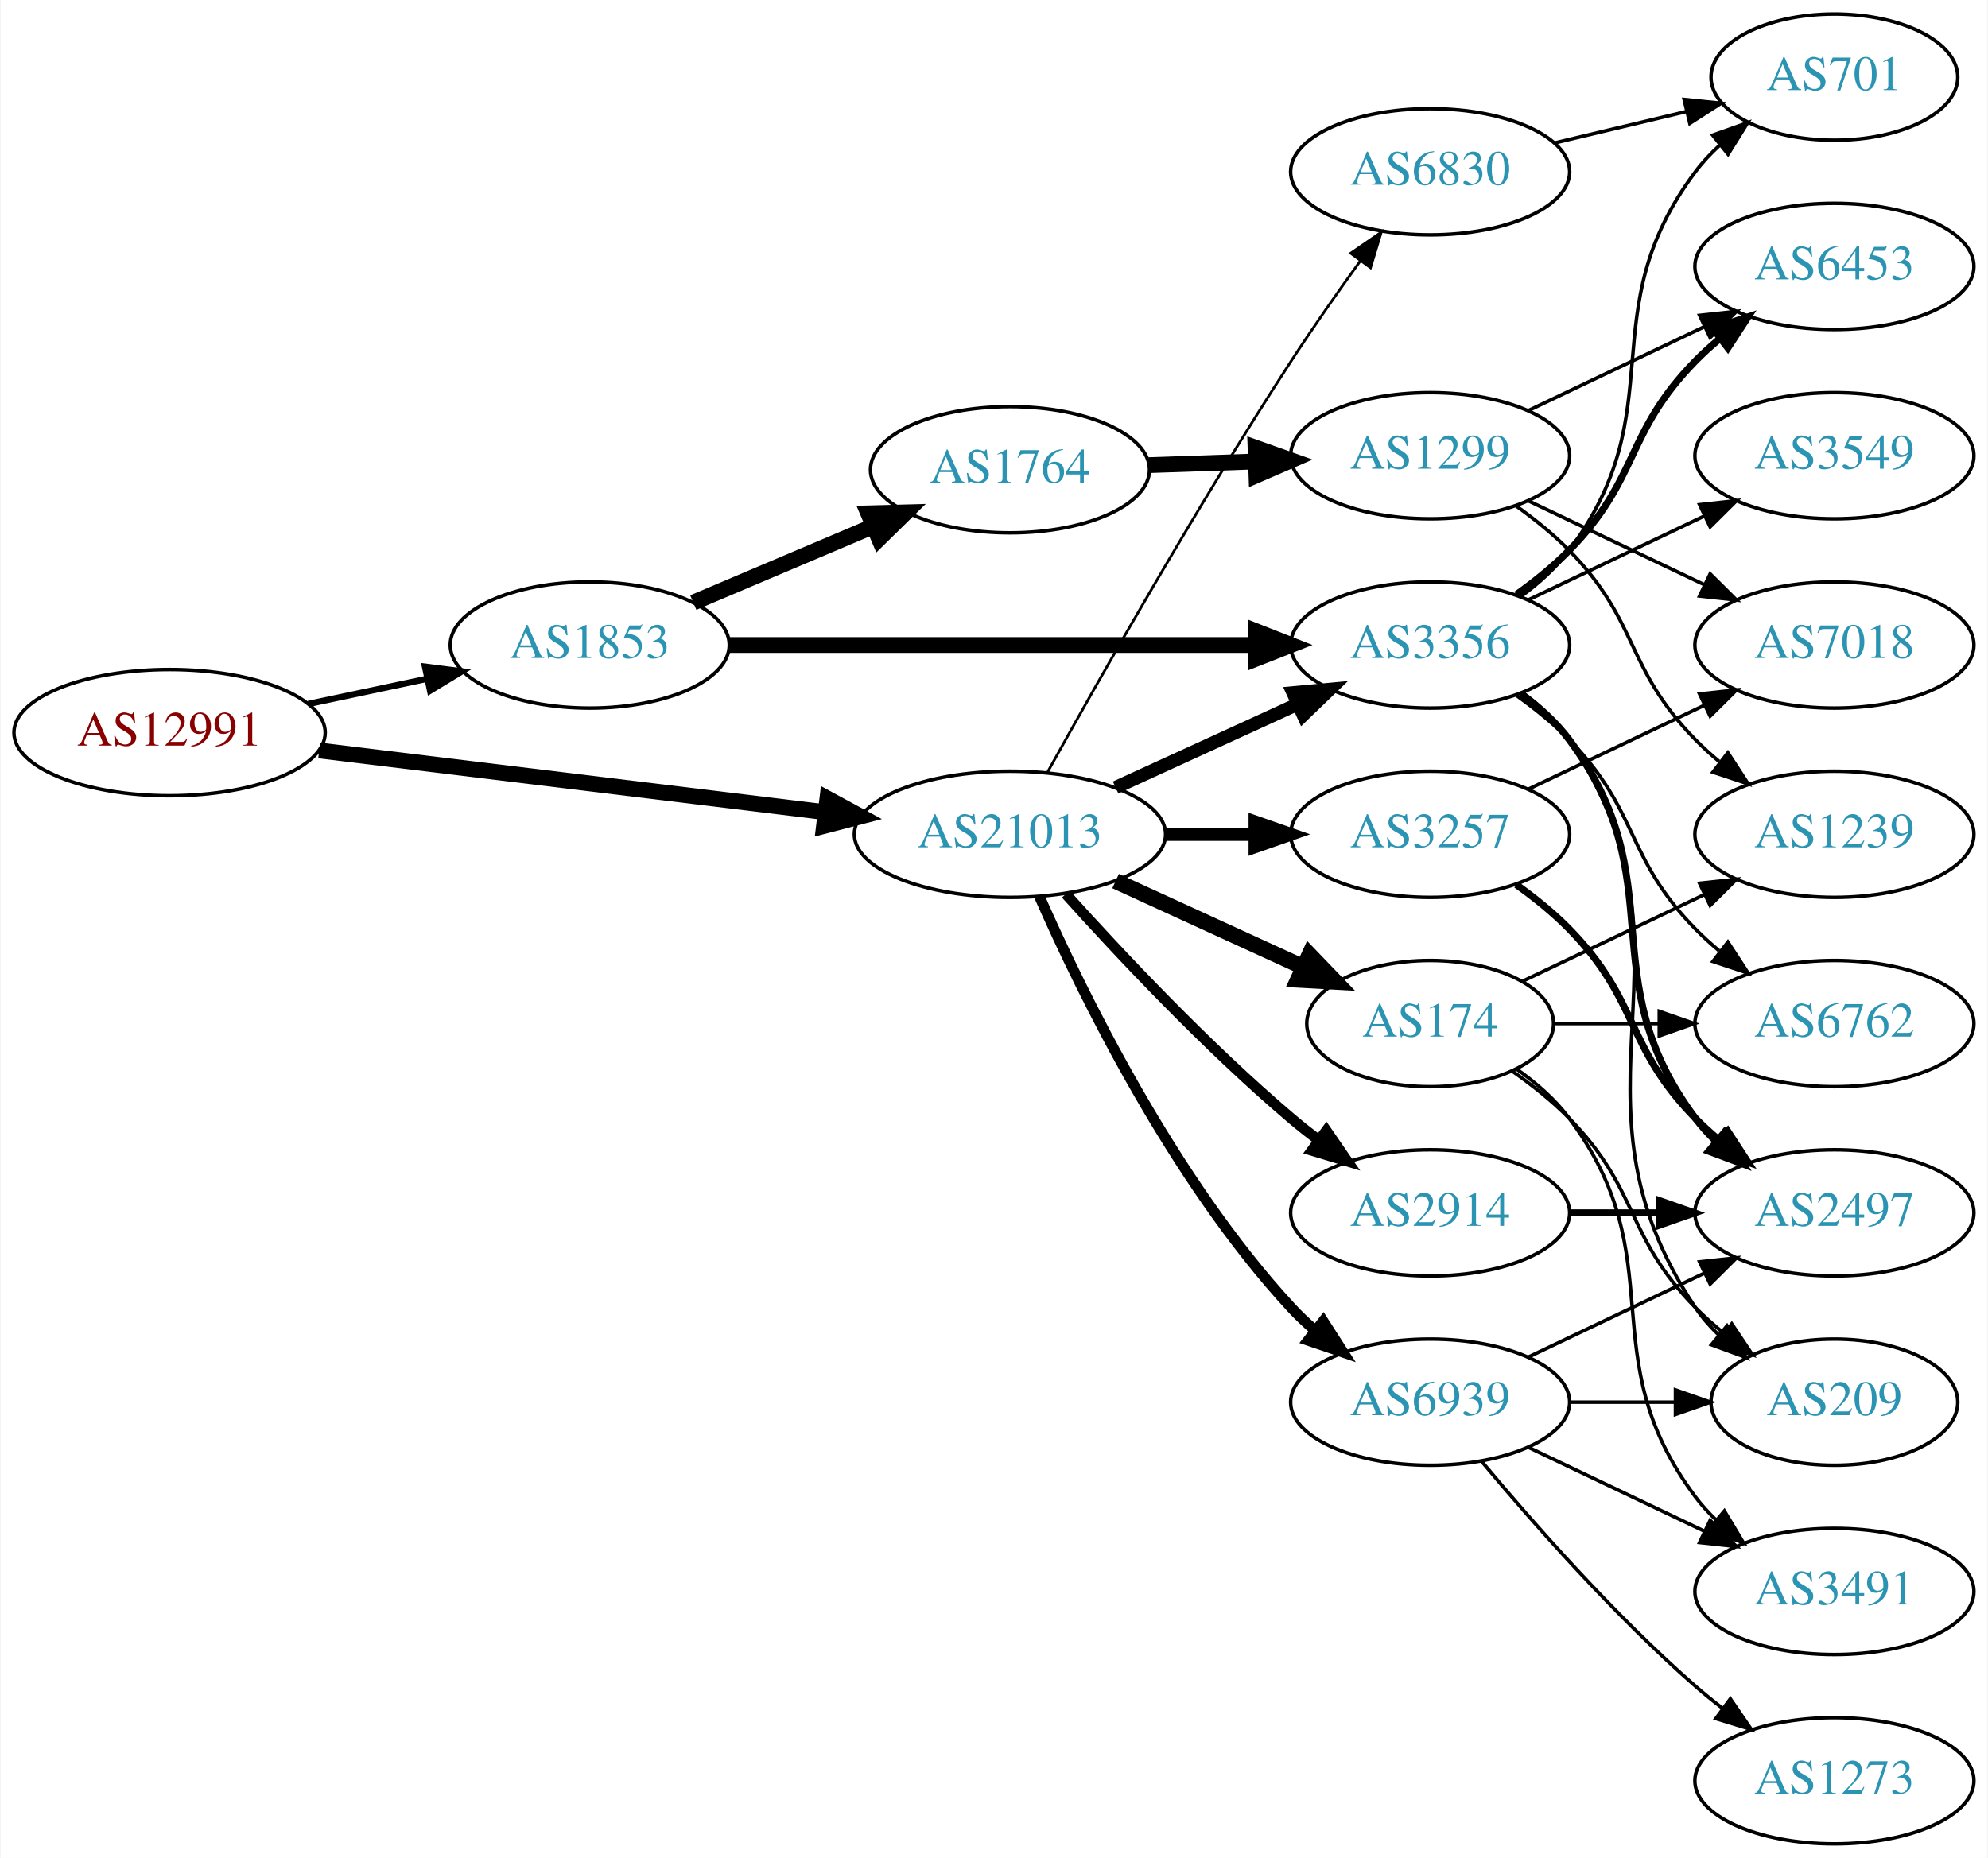
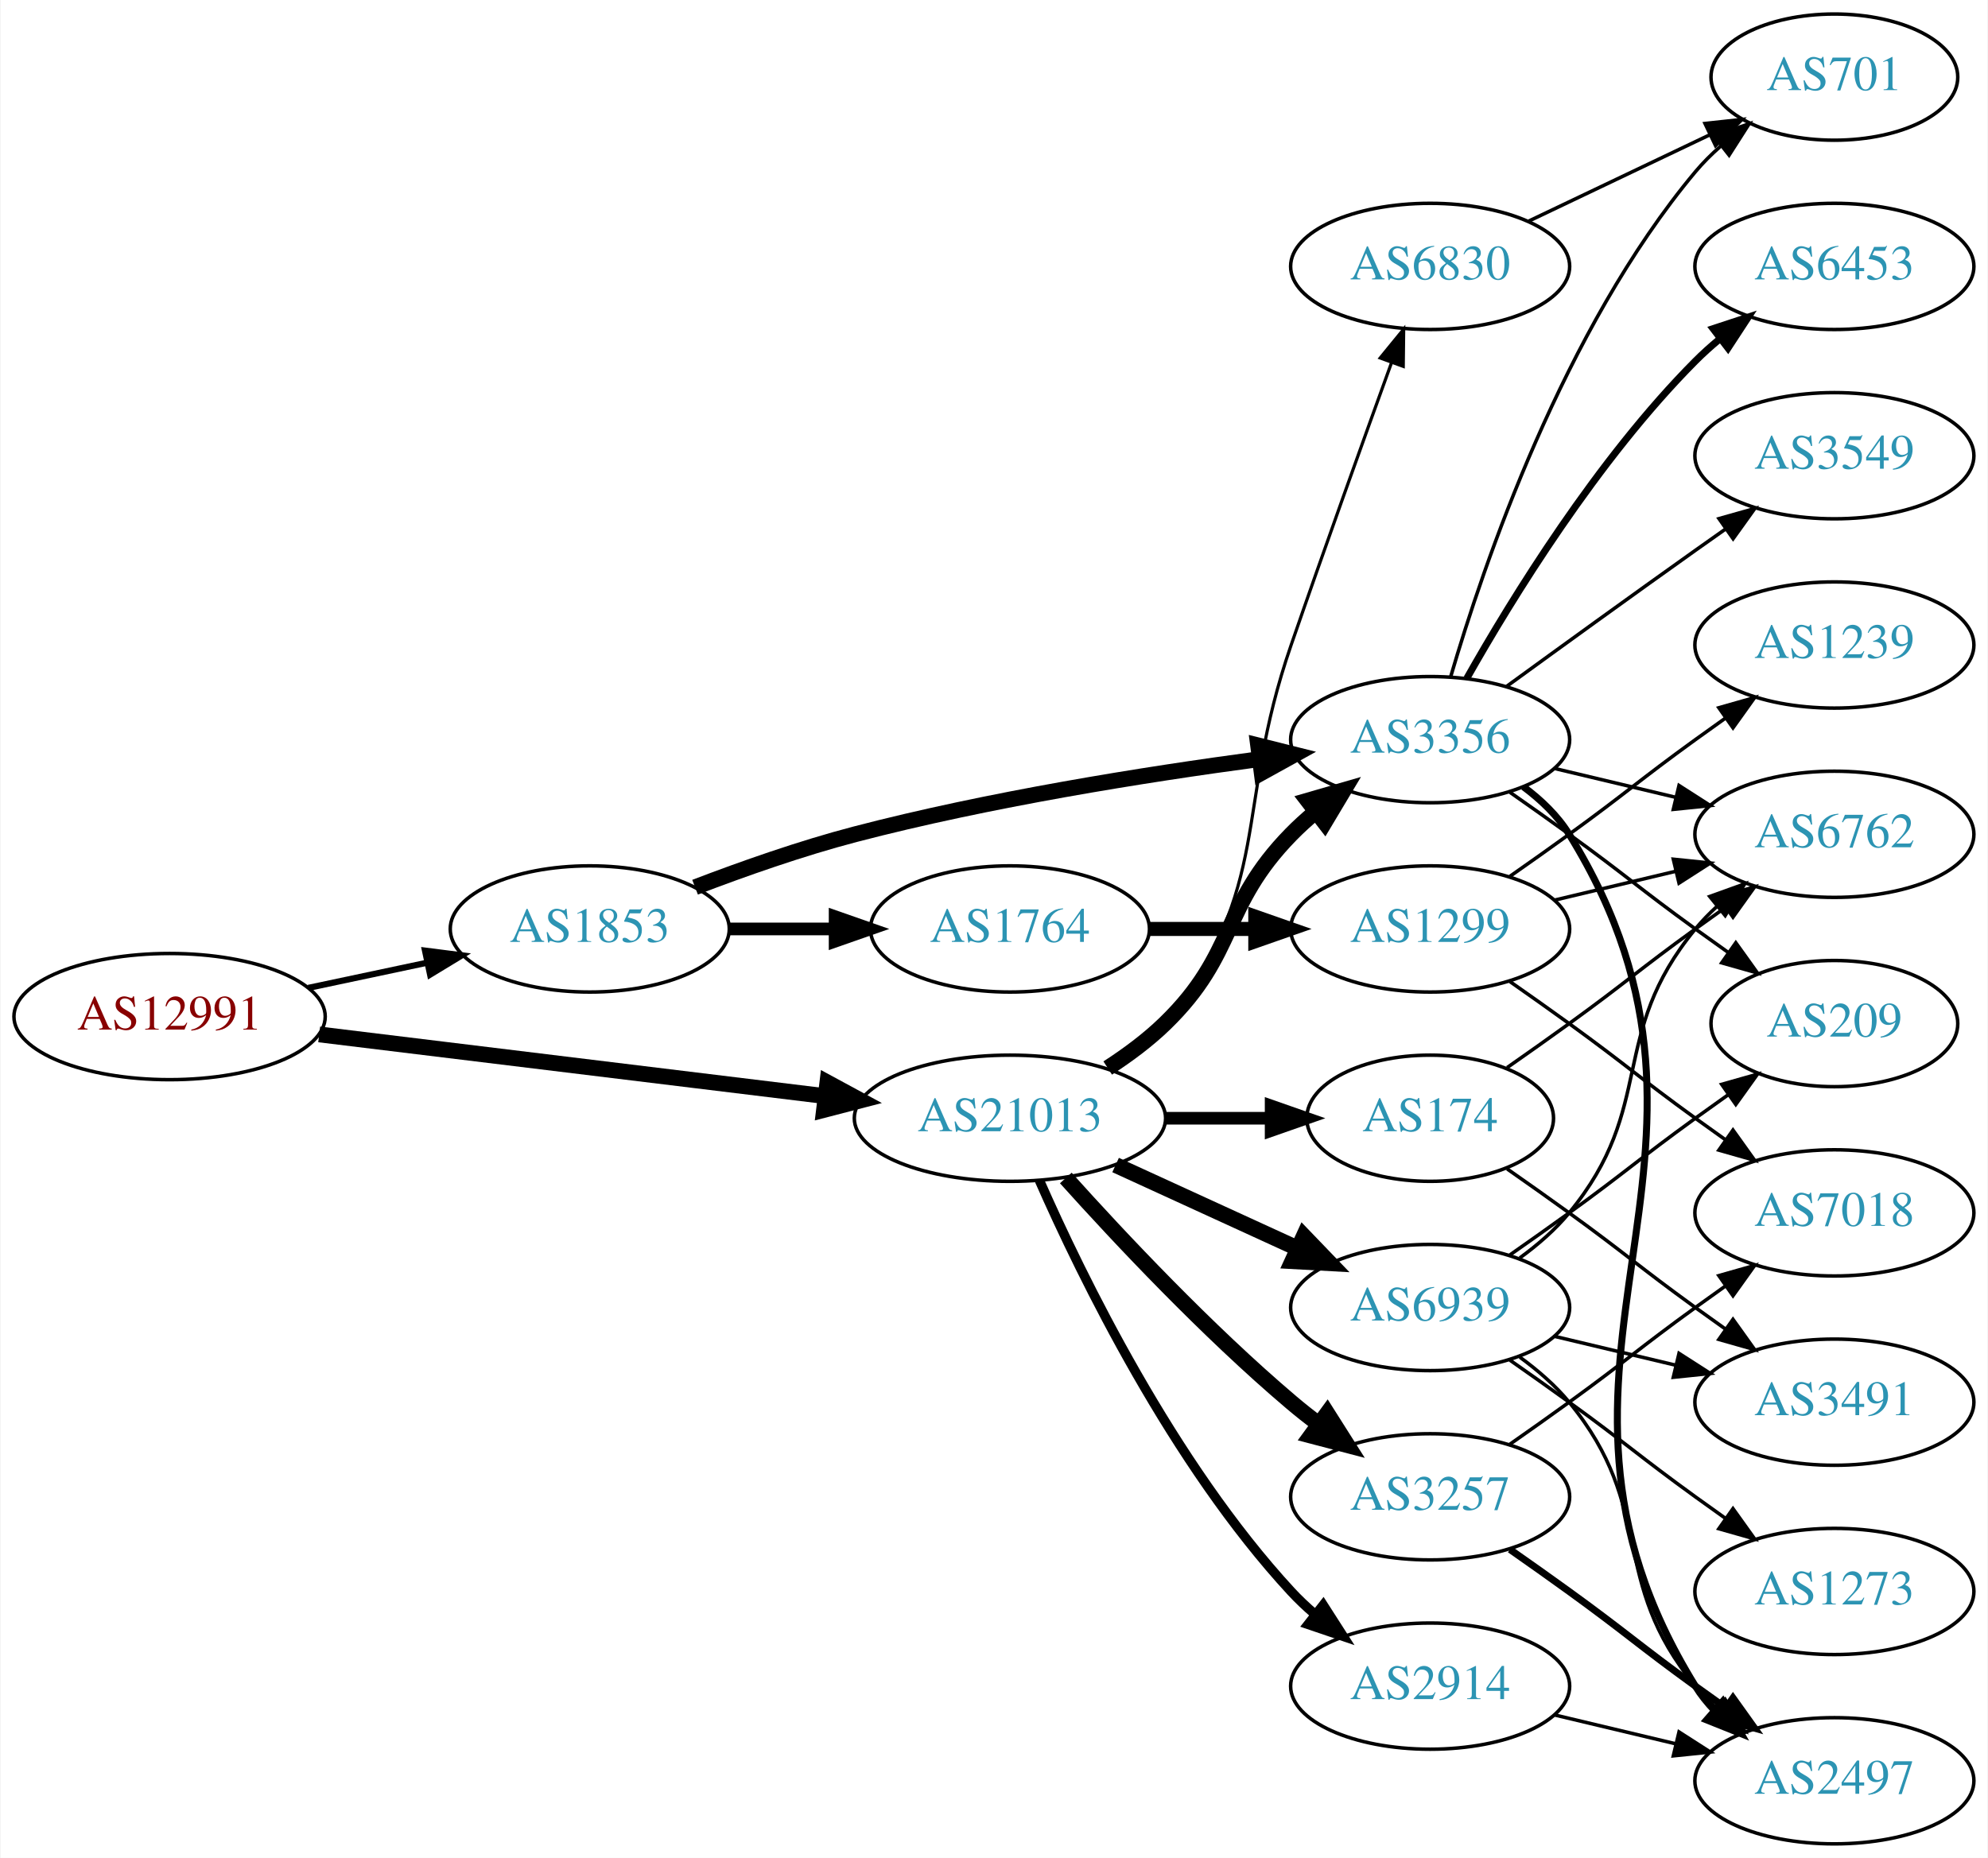
<svg xmlns="http://www.w3.org/2000/svg" xmlns:xlink="http://www.w3.org/1999/xlink" width="567pt" height="530pt" viewBox="0.00 0.00 566.66 530.00">
  <g id="graph0" class="graph" transform="scale(1 1) rotate(0) translate(4 526)">
    <polygon fill="white" stroke="none" points="-4,4 -4,-526 562.663,-526 562.663,4 -4,4" />
    <g id="node1" class="node">
      <g id="a_node1">
        <a xlink:href="/asn/12991" xlink:title="AS12991 ~ Rechenzentrum [AT]">
-           <ellipse fill="#ffffff" stroke="black" cx="44.196" cy="-317" rx="44.393" ry="18" />
-           <text text-anchor="middle" x="44.196" y="-313.3" font-family="Times,serif" font-size="14.00" fill="#880000">AS12991</text>
+           <ellipse fill="#ffffff" stroke="black" cx="44.196" cy="-236" rx="44.393" ry="18" />
+           <text text-anchor="middle" x="44.196" y="-232.3" font-family="Times,serif" font-size="14.00" fill="#880000">AS12991</text>
        </a>
      </g>
    </g>
    <g id="node2" class="node">
      <g id="a_node2">
        <a xlink:href="/asn/1853" xlink:title="AS1853 ~ ACOnet Backbone [AT]">
-           <ellipse fill="#ffffff" stroke="black" cx="164.039" cy="-342" rx="39.794" ry="18" />
-           <text text-anchor="middle" x="164.039" y="-338.3" font-family="Times,serif" font-size="14.00" fill="#2c94b3">AS1853</text>
+           <ellipse fill="#ffffff" stroke="black" cx="164.039" cy="-261" rx="39.794" ry="18" />
+           <text text-anchor="middle" x="164.039" y="-257.3" font-family="Times,serif" font-size="14.00" fill="#2c94b3">AS1853</text>
        </a>
      </g>
    </g>
    <g id="edge1" class="edge">
-       <path fill="none" stroke="black" stroke-width="1.8" d="M83.782,-325.186C94.575,-327.476 106.404,-329.985 117.556,-332.351" />
-       <polygon fill="black" stroke="black" stroke-width="1.8" points="117.048,-335.821 127.557,-334.473 118.501,-328.974 117.048,-335.821" />
+       <path fill="none" stroke="black" stroke-width="1.761" d="M83.782,-244.186C94.575,-246.476 106.404,-248.985 117.556,-251.351" />
+       <polygon fill="black" stroke="black" stroke-width="1.761" points="117.048,-254.821 127.557,-253.473 118.501,-247.974 117.048,-254.821" />
    </g>
    <g id="node3" class="node">
      <g id="a_node3">
        <a xlink:href="/asn/21013" xlink:title="AS21013 ~ Wels, AT [AT]">
-           <ellipse fill="#ffffff" stroke="black" cx="283.881" cy="-288" rx="44.393" ry="18" />
-           <text text-anchor="middle" x="283.881" y="-284.3" font-family="Times,serif" font-size="14.00" fill="#2c94b3">AS21013</text>
+           <ellipse fill="#ffffff" stroke="black" cx="283.881" cy="-207" rx="44.393" ry="18" />
+           <text text-anchor="middle" x="283.881" y="-203.3" font-family="Times,serif" font-size="14.00" fill="#2c94b3">AS21013</text>
        </a>
      </g>
    </g>
    <g id="edge2" class="edge">
-       <path fill="none" stroke="black" stroke-width="4.5" d="M86.87,-311.915C127.052,-307.013 187.969,-299.58 231.215,-294.304" />
-       <polygon fill="black" stroke="black" stroke-width="4.5" points="231.806,-298.198 241.255,-293.079 230.852,-290.381 231.806,-298.198" />
+       <path fill="none" stroke="black" stroke-width="4.5" d="M86.87,-230.915C127.052,-226.013 187.969,-218.58 231.215,-213.304" />
+       <polygon fill="black" stroke="black" stroke-width="4.5" points="231.806,-217.198 241.255,-212.079 230.852,-209.381 231.806,-217.198" />
    </g>
    <g id="node4" class="node">
      <g id="a_node4">
        <a xlink:href="/asn/3356" xlink:title="AS3356 ~ Level 3 Parent, LLC [US]">
-           <ellipse fill="#ffffff" stroke="black" cx="403.724" cy="-342" rx="39.794" ry="18" />
-           <text text-anchor="middle" x="403.724" y="-338.3" font-family="Times,serif" font-size="14.00" fill="#2c94b3">AS3356</text>
+           <ellipse fill="#ffffff" stroke="black" cx="403.724" cy="-315" rx="39.794" ry="18" />
+           <text text-anchor="middle" x="403.724" y="-311.3" font-family="Times,serif" font-size="14.00" fill="#2c94b3">AS3356</text>
        </a>
      </g>
    </g>
    <g id="edge3" class="edge">
-       <path fill="none" stroke="black" stroke-width="4.5" d="M203.756,-342C244.674,-342 309.314,-342 353.749,-342" />
-       <polygon fill="black" stroke="black" stroke-width="4.5" points="354.023,-345.938 364.023,-342 354.023,-338.063 354.023,-345.938" />
+       <path fill="none" stroke="black" stroke-width="4.5" d="M194.074,-272.903C207.731,-278.138 224.352,-283.993 239.685,-288 277.883,-297.981 322.124,-305.033 354.875,-309.421" />
+       <polygon fill="black" stroke="black" stroke-width="4.5" points="354.657,-313.364 365.082,-310.753 355.675,-305.555 354.657,-313.364" />
    </g>
    <g id="node5" class="node">
      <g id="a_node5">
        <a xlink:href="/asn/1764" xlink:title="AS1764 ~ NEXTLAYER-AS [AT]">
-           <ellipse fill="#ffffff" stroke="black" cx="283.881" cy="-392" rx="39.794" ry="18" />
-           <text text-anchor="middle" x="283.881" y="-388.3" font-family="Times,serif" font-size="14.00" fill="#2c94b3">AS1764</text>
+           <ellipse fill="#ffffff" stroke="black" cx="283.881" cy="-261" rx="39.794" ry="18" />
+           <text text-anchor="middle" x="283.881" y="-257.3" font-family="Times,serif" font-size="14.00" fill="#2c94b3">AS1764</text>
        </a>
      </g>
    </g>
    <g id="edge4" class="edge">
-       <path fill="none" stroke="black" stroke-width="4.5" d="M193.565,-354.104C208.939,-360.627 228.115,-368.763 244.754,-375.823" />
-       <polygon fill="black" stroke="black" stroke-width="4.5" points="243.465,-379.553 254.209,-379.835 246.541,-372.304 243.465,-379.553" />
-     </g>
-     <g id="edge20" class="edge">
-       <path fill="none" stroke="black" stroke-width="3.75" d="M314.011,-301.348C329.622,-308.502 349.02,-317.391 365.692,-325.03" />
-       <polygon fill="black" stroke="black" stroke-width="3.75" points="364.595,-328.378 375.144,-329.362 367.511,-322.014 364.595,-328.378" />
+       <path fill="none" stroke="black" stroke-width="3.6" d="M203.951,-261C213.505,-261 223.854,-261 233.817,-261" />
+       <polygon fill="black" stroke="black" stroke-width="3.6" points="234.009,-264.5 244.009,-261 234.009,-257.5 234.009,-264.5" />
+     </g>
+     <g id="edge19" class="edge">
+       <path fill="none" stroke="black" stroke-width="4.5" d="M311.765,-221.329C317.489,-225.036 323.255,-229.318 328.077,-234 348.771,-254.094 343.905,-267.383 364.077,-288 366.17,-290.139 368.453,-292.218 370.83,-294.21" />
+       <polygon fill="black" stroke="black" stroke-width="4.5" points="368.806,-297.621 379.13,-300.611 373.616,-291.386 368.806,-297.621" />
    </g>
    <g id="node15" class="node">
      <g id="a_node15">
        <a xlink:href="/asn/3257" xlink:title="AS3257 ~ GTT [DE]">
-           <ellipse fill="#ffffff" stroke="black" cx="403.724" cy="-288" rx="39.794" ry="18" />
-           <text text-anchor="middle" x="403.724" y="-284.3" font-family="Times,serif" font-size="14.00" fill="#2c94b3">AS3257</text>
+           <ellipse fill="#ffffff" stroke="black" cx="403.724" cy="-99" rx="39.794" ry="18" />
+           <text text-anchor="middle" x="403.724" y="-95.3" font-family="Times,serif" font-size="14.00" fill="#2c94b3">AS3257</text>
        </a>
      </g>
    </g>
    <g id="edge15" class="edge">
-       <path fill="none" stroke="black" stroke-width="3.75" d="M328.092,-288C336.405,-288 345.168,-288 353.65,-288" />
-       <polygon fill="black" stroke="black" stroke-width="3.75" points="353.809,-291.5 363.809,-288 353.809,-284.5 353.809,-291.5" />
+       <path fill="none" stroke="black" stroke-width="4.5" d="M299.814,-189.956C315.14,-172.903 340.075,-146.35 364.077,-126 366.574,-123.883 369.235,-121.768 371.946,-119.707" />
+       <polygon fill="black" stroke="black" stroke-width="4.5" points="374.37,-122.812 380.123,-113.734 369.725,-116.453 374.37,-122.812" />
    </g>
    <g id="node16" class="node">
      <g id="a_node16">
        <a xlink:href="/asn/174" xlink:title="AS174 ~ Cogent Communications [US]">
-           <ellipse fill="#ffffff" stroke="black" cx="403.724" cy="-234" rx="35.194" ry="18" />
-           <text text-anchor="middle" x="403.724" y="-230.3" font-family="Times,serif" font-size="14.00" fill="#2c94b3">AS174</text>
+           <ellipse fill="#ffffff" stroke="black" cx="403.724" cy="-207" rx="35.194" ry="18" />
+           <text text-anchor="middle" x="403.724" y="-203.3" font-family="Times,serif" font-size="14.00" fill="#2c94b3">AS174</text>
        </a>
      </g>
    </g>
    <g id="edge16" class="edge">
-       <path fill="none" stroke="black" stroke-width="4.5" d="M314.011,-274.652C330.228,-267.22 350.531,-257.917 367.62,-250.086" />
-       <polygon fill="black" stroke="black" stroke-width="4.5" points="369.287,-253.653 376.737,-245.908 366.006,-246.494 369.287,-253.653" />
+       <path fill="none" stroke="black" stroke-width="3.6" d="M328.092,-207C337.94,-207 348.42,-207 358.317,-207" />
+       <polygon fill="black" stroke="black" stroke-width="3.6" points="358.369,-210.5 368.369,-207 358.369,-203.5 358.369,-210.5" />
    </g>
    <g id="node17" class="node">
      <g id="a_node17">
        <a xlink:href="/asn/2914" xlink:title="AS2914 ~ NTT America, Inc. [US]">
-           <ellipse fill="#ffffff" stroke="black" cx="403.724" cy="-180" rx="39.794" ry="18" />
-           <text text-anchor="middle" x="403.724" y="-176.3" font-family="Times,serif" font-size="14.00" fill="#2c94b3">AS2914</text>
+           <ellipse fill="#ffffff" stroke="black" cx="403.724" cy="-45" rx="39.794" ry="18" />
+           <text text-anchor="middle" x="403.724" y="-41.3" font-family="Times,serif" font-size="14.00" fill="#2c94b3">AS2914</text>
        </a>
      </g>
    </g>
    <g id="edge17" class="edge">
-       <path fill="none" stroke="black" stroke-width="3" d="M299.814,-270.956C315.14,-253.903 340.075,-227.35 364.077,-207 366.574,-204.883 369.235,-202.768 371.946,-200.707" />
-       <polygon fill="black" stroke="black" stroke-width="3" points="374.112,-203.459 380.123,-194.734 369.983,-197.806 374.112,-203.459" />
+       <path fill="none" stroke="black" stroke-width="2.7" d="M292.297,-189.239C304.365,-161.817 330.337,-108.527 364.077,-72 366.108,-69.802 368.347,-67.681 370.693,-65.66" />
+       <polygon fill="black" stroke="black" stroke-width="2.7" points="373.22,-68.126 378.937,-59.206 368.905,-62.614 373.22,-68.126" />
    </g>
    <g id="node18" class="node">
      <g id="a_node18">
        <a xlink:href="/asn/6830" xlink:title="AS6830 ~ LGI-UPC [AT]">
-           <ellipse fill="#ffffff" stroke="black" cx="403.724" cy="-477" rx="39.794" ry="18" />
-           <text text-anchor="middle" x="403.724" y="-473.3" font-family="Times,serif" font-size="14.00" fill="#2c94b3">AS6830</text>
+           <ellipse fill="#ffffff" stroke="black" cx="403.724" cy="-450" rx="39.794" ry="18" />
+           <text text-anchor="middle" x="403.724" y="-446.3" font-family="Times,serif" font-size="14.00" fill="#2c94b3">AS6830</text>
        </a>
      </g>
    </g>
    <g id="edge18" class="edge">
-       <path fill="none" stroke="black" stroke-width="0.75" d="M294.634,-305.783C309.11,-331.901 337.443,-381.977 364.077,-423 370.262,-432.526 377.41,-442.717 383.864,-451.651" />
-       <polygon fill="black" stroke="black" stroke-width="0.75" points="381.064,-453.751 389.785,-459.768 386.719,-449.626 381.064,-453.751" />
+       <path fill="none" stroke="black" stroke-width="0.9" d="M313.197,-220.739C318.712,-224.433 324.029,-228.858 328.077,-234 359.376,-273.754 347.553,-294.178 364.077,-342 373.566,-369.461 384.791,-400.699 392.692,-422.49" />
+       <polygon fill="black" stroke="black" stroke-width="0.9" points="389.472,-423.875 396.176,-432.079 396.051,-421.485 389.472,-423.875" />
    </g>
    <g id="node19" class="node">
      <g id="a_node19">
        <a xlink:href="/asn/6939" xlink:title="AS6939 ~ Hurricane Electric LLC [US]">
-           <ellipse fill="#ffffff" stroke="black" cx="403.724" cy="-126" rx="39.794" ry="18" />
-           <text text-anchor="middle" x="403.724" y="-122.3" font-family="Times,serif" font-size="14.00" fill="#2c94b3">AS6939</text>
-         </a>
-       </g>
-     </g>
-     <g id="edge19" class="edge">
-       <path fill="none" stroke="black" stroke-width="3" d="M292.297,-270.239C304.365,-242.817 330.337,-189.527 364.077,-153 366.108,-150.802 368.347,-148.681 370.693,-146.66" />
-       <polygon fill="black" stroke="black" stroke-width="3" points="373.22,-149.126 378.937,-140.206 368.905,-143.614 373.22,-149.126" />
+           <ellipse fill="#ffffff" stroke="black" cx="403.724" cy="-153" rx="39.794" ry="18" />
+           <text text-anchor="middle" x="403.724" y="-149.3" font-family="Times,serif" font-size="14.00" fill="#2c94b3">AS6939</text>
+         </a>
+       </g>
+     </g>
+     <g id="edge20" class="edge">
+       <path fill="none" stroke="black" stroke-width="4.5" d="M314.011,-193.652C329.622,-186.498 349.02,-177.609 365.692,-169.97" />
+       <polygon fill="black" stroke="black" stroke-width="4.5" points="367.693,-173.384 375.144,-165.638 364.412,-166.225 367.693,-173.384" />
    </g>
    <g id="node6" class="node">
      <g id="a_node6">
        <a xlink:href="/asn/6762" xlink:title="AS6762 ~ TELECOM ITALIA SPARKLE S.p.A. [IT]">
-           <ellipse fill="#ffffff" stroke="black" cx="519.017" cy="-234" rx="39.794" ry="18" />
-           <text text-anchor="middle" x="519.017" y="-230.3" font-family="Times,serif" font-size="14.00" fill="#2c94b3">AS6762</text>
+           <ellipse fill="#ffffff" stroke="black" cx="519.017" cy="-288" rx="39.794" ry="18" />
+           <text text-anchor="middle" x="519.017" y="-284.3" font-family="Times,serif" font-size="14.00" fill="#2c94b3">AS6762</text>
        </a>
      </g>
    </g>
    <g id="edge5" class="edge">
-       <path fill="none" stroke="black" d="M428.318,-327.611C433.574,-323.852 438.906,-319.563 443.37,-315 463.543,-294.383 459.198,-281.617 479.37,-261 481.463,-258.861 483.746,-256.782 486.123,-254.79" />
-       <polygon fill="black" stroke="black" points="488.641,-257.268 494.423,-248.389 484.367,-251.725 488.641,-257.268" />
+       <path fill="none" stroke="black" d="M439.331,-306.752C450.202,-304.162 462.357,-301.265 473.799,-298.538" />
+       <polygon fill="black" stroke="black" points="474.705,-301.92 483.621,-296.197 473.082,-295.111 474.705,-301.92" />
    </g>
    <g id="node7" class="node">
      <g id="a_node7">
+         <a xlink:href="/asn/3549" xlink:title="AS3549 ~ Level 3 Parent, LLC [US]">
+           <ellipse fill="#ffffff" stroke="black" cx="519.017" cy="-396" rx="39.794" ry="18" />
+           <text text-anchor="middle" x="519.017" y="-392.3" font-family="Times,serif" font-size="14.00" fill="#2c94b3">AS3549</text>
+         </a>
+       </g>
+     </g>
+     <g id="edge6" class="edge">
+       <path fill="none" stroke="black" d="M425.572,-330.222C440.506,-341.091 461.12,-356.025 479.37,-369 482.191,-371.005 485.134,-373.085 488.082,-375.159" />
+       <polygon fill="black" stroke="black" points="486.109,-378.05 496.306,-380.926 490.128,-372.319 486.109,-378.05" />
+     </g>
+     <g id="node8" class="node">
+       <g id="a_node8">
+         <a xlink:href="/asn/2497" xlink:title="AS2497 ~ Internet Initiative Japan Inc. [JP]">
+           <ellipse fill="#ffffff" stroke="black" cx="519.017" cy="-18" rx="39.794" ry="18" />
+           <text text-anchor="middle" x="519.017" y="-14.3" font-family="Times,serif" font-size="14.00" fill="#2c94b3">AS2497</text>
+         </a>
+       </g>
+     </g>
+     <g id="edge7" class="edge">
+       <path fill="none" stroke="black" stroke-width="2" d="M430.32,-301.572C435.362,-297.819 440.098,-293.29 443.37,-288 500.811,-195.153 421.929,-137.847 479.37,-45 480.904,-42.52 482.76,-40.208 484.818,-38.064" />
+       <polygon fill="black" stroke="black" stroke-width="2" points="487.188,-40.641 492.42,-31.428 482.585,-35.368 487.188,-40.641" />
+     </g>
+     <g id="node9" class="node">
+       <g id="a_node9">
        <a xlink:href="/asn/6453" xlink:title="AS6453 ~ TATA COMMUNICATIONS (AMERICA) INC [US]">
          <ellipse fill="#ffffff" stroke="black" cx="519.017" cy="-450" rx="39.794" ry="18" />
          <text text-anchor="middle" x="519.017" y="-446.3" font-family="Times,serif" font-size="14.00" fill="#2c94b3">AS6453</text>
        </a>
      </g>
    </g>
-     <g id="edge6" class="edge">
-       <path fill="none" stroke="black" stroke-width="2" d="M428.318,-356.389C433.574,-360.148 438.906,-364.437 443.37,-369 463.543,-389.617 459.198,-402.383 479.37,-423 481.463,-425.139 483.746,-427.218 486.123,-429.21" />
-       <polygon fill="black" stroke="black" stroke-width="2" points="484.367,-432.275 494.423,-435.611 488.641,-426.732 484.367,-432.275" />
-     </g>
-     <g id="node8" class="node">
-       <g id="a_node8">
-         <a xlink:href="/asn/3549" xlink:title="AS3549 ~ Level 3 Parent, LLC [US]">
-           <ellipse fill="#ffffff" stroke="black" cx="519.017" cy="-396" rx="39.794" ry="18" />
-           <text text-anchor="middle" x="519.017" y="-392.3" font-family="Times,serif" font-size="14.00" fill="#2c94b3">AS3549</text>
-         </a>
-       </g>
-     </g>
-     <g id="edge7" class="edge">
-       <path fill="none" stroke="black" d="M431.86,-354.934C446.854,-362.081 465.675,-371.052 481.898,-378.785" />
-       <polygon fill="black" stroke="black" points="480.569,-382.028 491.102,-383.171 483.581,-375.709 480.569,-382.028" />
-     </g>
-     <g id="node9" class="node">
-       <g id="a_node9">
-         <a xlink:href="/asn/2497" xlink:title="AS2497 ~ Internet Initiative Japan Inc. [JP]">
-           <ellipse fill="#ffffff" stroke="black" cx="519.017" cy="-180" rx="39.794" ry="18" />
-           <text text-anchor="middle" x="519.017" y="-176.3" font-family="Times,serif" font-size="14.00" fill="#2c94b3">AS2497</text>
-         </a>
-       </g>
-     </g>
    <g id="edge8" class="edge">
-       <path fill="none" stroke="black" stroke-width="2" d="M429.655,-328.118C434.731,-324.389 439.649,-319.984 443.37,-315 473.642,-274.458 449.099,-247.542 479.37,-207 481.115,-204.664 483.122,-202.455 485.285,-200.383" />
-       <polygon fill="black" stroke="black" stroke-width="2" points="487.645,-202.973 493.086,-193.882 483.163,-197.595 487.645,-202.973" />
+       <path fill="none" stroke="black" stroke-width="2" d="M414.184,-332.49C426.965,-355.096 451.398,-394.886 479.37,-423 481.481,-425.121 483.777,-427.188 486.163,-429.171" />
+       <polygon fill="black" stroke="black" stroke-width="2" points="484.415,-432.242 494.478,-435.556 488.678,-426.69 484.415,-432.242" />
    </g>
    <g id="node10" class="node">
      <g id="a_node10">
-         <a xlink:href="/asn/209" xlink:title="AS209 ~ CenturyLink Communications, LLC [US]">
-           <ellipse fill="#ffffff" stroke="black" cx="519.017" cy="-126" rx="35.194" ry="18" />
-           <text text-anchor="middle" x="519.017" y="-122.3" font-family="Times,serif" font-size="14.00" fill="#2c94b3">AS209</text>
-         </a>
-       </g>
-     </g>
-     <g id="edge9" class="edge">
-       <path fill="none" stroke="black" d="M430.043,-328.393C435.099,-324.649 439.91,-320.169 443.37,-315 484.395,-253.706 438.346,-214.294 479.37,-153 481.237,-150.211 483.497,-147.623 485.976,-145.243" />
-       <polygon fill="black" stroke="black" points="488.394,-147.786 493.899,-138.734 483.951,-142.378 488.394,-147.786" />
-     </g>
-     <g id="node11" class="node">
-       <g id="a_node11">
        <a xlink:href="/asn/701" xlink:title="AS701 ~ UUNET [US]">
          <ellipse fill="#ffffff" stroke="black" cx="519.017" cy="-504" rx="35.194" ry="18" />
          <text text-anchor="middle" x="519.017" y="-500.3" font-family="Times,serif" font-size="14.00" fill="#2c94b3">AS701</text>
        </a>
      </g>
    </g>
+     <g id="edge9" class="edge">
+       <path fill="none" stroke="black" d="M409.598,-333.002C418.912,-364.844 441.728,-431.981 479.37,-477 481.523,-479.574 483.977,-482.017 486.581,-484.303" />
+       <polygon fill="black" stroke="black" points="484.665,-487.249 494.692,-490.672 488.988,-481.743 484.665,-487.249" />
+     </g>
+     <g id="node11" class="node">
+       <g id="a_node11">
+         <a xlink:href="/asn/209" xlink:title="AS209 ~ CenturyLink Communications, LLC [US]">
+           <ellipse fill="#ffffff" stroke="black" cx="519.017" cy="-234" rx="35.194" ry="18" />
+           <text text-anchor="middle" x="519.017" y="-230.3" font-family="Times,serif" font-size="14.00" fill="#2c94b3">AS209</text>
+         </a>
+       </g>
+     </g>
    <g id="edge10" class="edge">
-       <path fill="none" stroke="black" d="M429.655,-355.882C434.731,-359.611 439.649,-364.016 443.37,-369 473.642,-409.542 449.099,-436.458 479.37,-477 481.378,-479.689 483.734,-482.209 486.275,-484.546" />
-       <polygon fill="black" stroke="black" points="484.304,-487.452 494.291,-490.989 488.689,-481.996 484.304,-487.452" />
+       <path fill="none" stroke="black" d="M426.481,-299.991C432.015,-296.121 437.934,-291.936 443.37,-288 459.57,-276.271 463.17,-272.729 479.37,-261 482.399,-258.807 485.578,-256.537 488.756,-254.287" />
+       <polygon fill="black" stroke="black" points="490.899,-257.059 497.067,-248.445 486.873,-251.333 490.899,-257.059" />
    </g>
    <g id="node12" class="node">
      <g id="a_node12">
        <a xlink:href="/asn/1299" xlink:title="AS1299 ~ Telia Carrier [EU]">
-           <ellipse fill="#ffffff" stroke="black" cx="403.724" cy="-396" rx="39.794" ry="18" />
-           <text text-anchor="middle" x="403.724" y="-392.3" font-family="Times,serif" font-size="14.00" fill="#2c94b3">AS1299</text>
+           <ellipse fill="#ffffff" stroke="black" cx="403.724" cy="-261" rx="39.794" ry="18" />
+           <text text-anchor="middle" x="403.724" y="-257.3" font-family="Times,serif" font-size="14.00" fill="#2c94b3">AS1299</text>
        </a>
      </g>
    </g>
    <g id="edge11" class="edge">
-       <path fill="none" stroke="black" stroke-width="4.5" d="M323.467,-393.31C333.234,-393.641 343.85,-394.002 354.044,-394.348" />
-       <polygon fill="black" stroke="black" stroke-width="4.5" points="353.923,-398.283 364.051,-394.687 354.19,-390.413 353.923,-398.283" />
-     </g>
-     <g id="edge14" class="edge">
-       <path fill="none" stroke="black" d="M431.86,-408.934C446.854,-416.081 465.675,-425.052 481.898,-432.785" />
-       <polygon fill="black" stroke="black" points="480.569,-436.028 491.102,-437.171 483.581,-429.709 480.569,-436.028" />
+       <path fill="none" stroke="black" stroke-width="4" d="M323.794,-261C333.347,-261 343.697,-261 353.659,-261" />
+       <polygon fill="black" stroke="black" stroke-width="4" points="353.852,-264.5 363.852,-261 353.852,-257.5 353.852,-264.5" />
+     </g>
+     <g id="edge13" class="edge">
+       <path fill="none" stroke="black" d="M439.331,-269.248C450.202,-271.838 462.357,-274.735 473.799,-277.462" />
+       <polygon fill="black" stroke="black" points="473.082,-280.889 483.621,-279.803 474.705,-274.08 473.082,-280.889" />
    </g>
    <g id="node13" class="node">
      <g id="a_node13">
        <a xlink:href="/asn/1239" xlink:title="AS1239 ~ Sprint [US]">
-           <ellipse fill="#ffffff" stroke="black" cx="519.017" cy="-288" rx="39.794" ry="18" />
-           <text text-anchor="middle" x="519.017" y="-284.3" font-family="Times,serif" font-size="14.00" fill="#2c94b3">AS1239</text>
+           <ellipse fill="#ffffff" stroke="black" cx="519.017" cy="-342" rx="39.794" ry="18" />
+           <text text-anchor="middle" x="519.017" y="-338.3" font-family="Times,serif" font-size="14.00" fill="#2c94b3">AS1239</text>
        </a>
      </g>
    </g>
    <g id="edge12" class="edge">
-       <path fill="none" stroke="black" d="M428.318,-381.611C433.574,-377.852 438.906,-373.563 443.37,-369 463.543,-348.383 459.198,-335.617 479.37,-315 481.463,-312.861 483.746,-310.782 486.123,-308.79" />
-       <polygon fill="black" stroke="black" points="488.641,-311.268 494.423,-302.389 484.367,-305.725 488.641,-311.268" />
+       <path fill="none" stroke="black" d="M426.481,-276.009C432.015,-279.879 437.934,-284.064 443.37,-288 459.57,-299.729 463.17,-303.271 479.37,-315 482.173,-317.029 485.105,-319.125 488.045,-321.21" />
+       <polygon fill="black" stroke="black" points="486.068,-324.097 496.26,-326.991 490.096,-318.373 486.068,-324.097" />
    </g>
    <g id="node14" class="node">
      <g id="a_node14">
        <a xlink:href="/asn/7018" xlink:title="AS7018 ~ AT&amp;T Services, Inc. [US]">
-           <ellipse fill="#ffffff" stroke="black" cx="519.017" cy="-342" rx="39.794" ry="18" />
-           <text text-anchor="middle" x="519.017" y="-338.3" font-family="Times,serif" font-size="14.00" fill="#2c94b3">AS7018</text>
-         </a>
-       </g>
-     </g>
-     <g id="edge13" class="edge">
-       <path fill="none" stroke="black" d="M431.86,-383.066C446.854,-375.919 465.675,-366.948 481.898,-359.215" />
-       <polygon fill="black" stroke="black" points="483.581,-362.291 491.102,-354.829 480.569,-355.972 483.581,-362.291" />
+           <ellipse fill="#ffffff" stroke="black" cx="519.017" cy="-180" rx="39.794" ry="18" />
+           <text text-anchor="middle" x="519.017" y="-176.3" font-family="Times,serif" font-size="14.00" fill="#2c94b3">AS7018</text>
+         </a>
+       </g>
+     </g>
+     <g id="edge14" class="edge">
+       <path fill="none" stroke="black" d="M426.481,-245.991C432.015,-242.121 437.934,-237.936 443.37,-234 459.57,-222.271 463.17,-218.729 479.37,-207 482.173,-204.971 485.105,-202.875 488.045,-200.79" />
+       <polygon fill="black" stroke="black" points="490.096,-203.627 496.26,-195.009 486.068,-197.903 490.096,-203.627" />
    </g>
    <g id="edge21" class="edge">
-       <path fill="none" stroke="black" stroke-width="2" d="M428.318,-273.611C433.574,-269.852 438.906,-265.563 443.37,-261 463.543,-240.383 459.198,-227.617 479.37,-207 481.463,-204.861 483.746,-202.782 486.123,-200.79" />
-       <polygon fill="black" stroke="black" stroke-width="2" points="488.641,-203.268 494.423,-194.389 484.367,-197.725 488.641,-203.268" />
+       <path fill="none" stroke="black" stroke-width="2" d="M426.481,-83.991C432.015,-80.121 437.934,-75.936 443.37,-72 459.57,-60.271 463.17,-56.729 479.37,-45 482.173,-42.971 485.105,-40.875 488.045,-38.791" />
+       <polygon fill="black" stroke="black" stroke-width="2" points="490.096,-41.627 496.26,-33.009 486.068,-35.903 490.096,-41.627" />
    </g>
    <g id="edge22" class="edge">
-       <path fill="none" stroke="black" d="M431.86,-300.934C446.854,-308.081 465.675,-317.052 481.898,-324.785" />
-       <polygon fill="black" stroke="black" points="480.569,-328.028 491.102,-329.171 483.581,-321.709 480.569,-328.028" />
-     </g>
-     <g id="edge25" class="edge">
-       <path fill="none" stroke="black" d="M439.023,-234C448.4,-234 458.75,-234 468.785,-234" />
-       <polygon fill="black" stroke="black" points="469.074,-237.5 479.074,-234 469.074,-230.5 469.074,-237.5" />
-     </g>
-     <g id="edge26" class="edge">
-       <path fill="none" stroke="black" d="M427.107,-220.468C432.748,-216.51 438.562,-211.914 443.37,-207 463.543,-186.383 459.198,-173.617 479.37,-153 481.849,-150.466 484.596,-148.017 487.448,-145.696" />
-       <polygon fill="black" stroke="black" points="489.751,-148.343 495.634,-139.532 485.54,-142.752 489.751,-148.343" />
+       <path fill="none" stroke="black" d="M426.481,-114.009C432.015,-117.879 437.934,-122.064 443.37,-126 459.57,-137.729 463.17,-141.271 479.37,-153 482.173,-155.029 485.105,-157.125 488.045,-159.21" />
+       <polygon fill="black" stroke="black" points="486.068,-162.097 496.26,-164.991 490.096,-156.373 486.068,-162.097" />
    </g>
    <g id="edge24" class="edge">
-       <path fill="none" stroke="black" d="M430.149,-246.119C445.452,-253.413 465.175,-262.814 482.057,-270.86" />
-       <polygon fill="black" stroke="black" points="480.564,-274.026 491.097,-275.169 483.576,-267.707 480.564,-274.026" />
+       <path fill="none" stroke="black" d="M425.674,-221.445C431.437,-225.471 437.669,-229.872 443.37,-234 459.57,-245.729 463.17,-249.271 479.37,-261 482.173,-263.029 485.105,-265.125 488.045,-267.21" />
+       <polygon fill="black" stroke="black" points="486.068,-270.097 496.26,-272.991 490.096,-264.373 486.068,-270.097" />
    </g>
    <g id="node20" class="node">
      <g id="a_node20">
        <a xlink:href="/asn/3491" xlink:title="AS3491 ~ PCCW Global, Inc. [US]">
-           <ellipse fill="#ffffff" stroke="black" cx="519.017" cy="-72" rx="39.794" ry="18" />
-           <text text-anchor="middle" x="519.017" y="-68.3" font-family="Times,serif" font-size="14.00" fill="#2c94b3">AS3491</text>
+           <ellipse fill="#ffffff" stroke="black" cx="519.017" cy="-126" rx="39.794" ry="18" />
+           <text text-anchor="middle" x="519.017" y="-122.3" font-family="Times,serif" font-size="14.00" fill="#2c94b3">AS3491</text>
        </a>
      </g>
    </g>
    <g id="edge23" class="edge">
-       <path fill="none" stroke="black" d="M428.45,-220.989C433.947,-217.081 439.355,-212.378 443.37,-207 473.642,-166.458 449.099,-139.542 479.37,-99 481.115,-96.664 483.122,-94.455 485.285,-92.383" />
-       <polygon fill="black" stroke="black" points="487.645,-94.973 493.086,-85.882 483.163,-89.595 487.645,-94.973" />
+       <path fill="none" stroke="black" d="M425.674,-192.555C431.437,-188.529 437.669,-184.128 443.37,-180 459.57,-168.271 463.17,-164.729 479.37,-153 482.173,-150.971 485.105,-148.875 488.045,-146.79" />
+       <polygon fill="black" stroke="black" points="490.096,-149.627 496.26,-141.009 486.068,-143.903 490.096,-149.627" />
+     </g>
+     <g id="edge25" class="edge">
+       <path fill="none" stroke="black" d="M439.331,-36.752C450.202,-34.162 462.357,-31.265 473.799,-28.538" />
+       <polygon fill="black" stroke="black" points="474.705,-31.92 483.621,-26.197 473.082,-25.111 474.705,-31.92" />
+     </g>
+     <g id="edge26" class="edge">
+       <path fill="none" stroke="black" d="M431.86,-462.934C447.292,-470.29 466.778,-479.577 483.313,-487.459" />
+       <polygon fill="black" stroke="black" points="482.121,-490.768 492.654,-491.911 485.133,-484.449 482.121,-490.768" />
+     </g>
+     <g id="edge31" class="edge">
+       <path fill="none" stroke="black" d="M429.305,-167.156C434.399,-170.872 439.413,-175.201 443.37,-180 468.435,-210.394 454.306,-230.606 479.37,-261 481.225,-263.25 483.313,-265.396 485.531,-267.424" />
+       <polygon fill="black" stroke="black" points="483.467,-270.256 493.436,-273.844 487.88,-264.823 483.467,-270.256" />
+     </g>
+     <g id="edge29" class="edge">
+       <path fill="none" stroke="black" d="M429.305,-138.844C434.399,-135.128 439.413,-130.799 443.37,-126 468.435,-95.606 454.306,-75.394 479.37,-45 481.225,-42.751 483.313,-40.604 485.531,-38.576" />
+       <polygon fill="black" stroke="black" points="487.88,-41.178 493.436,-32.156 483.467,-35.744 487.88,-41.178" />
+     </g>
+     <g id="edge30" class="edge">
+       <path fill="none" stroke="black" d="M426.481,-168.009C432.015,-171.879 437.934,-176.064 443.37,-180 459.57,-191.729 463.17,-195.271 479.37,-207 482.399,-209.193 485.578,-211.463 488.756,-213.713" />
+       <polygon fill="black" stroke="black" points="486.873,-216.667 497.067,-219.555 490.899,-210.941 486.873,-216.667" />
    </g>
    <g id="edge28" class="edge">
-       <path fill="none" stroke="black" stroke-width="2" d="M443.396,-180C451.599,-180 460.363,-180 468.895,-180" />
-       <polygon fill="black" stroke="black" stroke-width="2" points="469.134,-183.5 479.134,-180 469.134,-176.5 469.134,-183.5" />
-     </g>
-     <g id="edge27" class="edge">
-       <path fill="none" stroke="black" d="M439.331,-485.248C451.125,-488.058 464.43,-491.229 476.698,-494.153" />
-       <polygon fill="black" stroke="black" points="476.164,-497.624 486.703,-496.537 477.787,-490.814 476.164,-497.624" />
-     </g>
-     <g id="edge29" class="edge">
-       <path fill="none" stroke="black" d="M431.86,-138.934C446.854,-146.081 465.675,-155.052 481.898,-162.785" />
-       <polygon fill="black" stroke="black" points="480.569,-166.028 491.102,-167.171 483.581,-159.709 480.569,-166.028" />
-     </g>
-     <g id="edge31" class="edge">
-       <path fill="none" stroke="black" d="M443.396,-126C453.101,-126 463.592,-126 473.555,-126" />
-       <polygon fill="black" stroke="black" points="473.691,-129.5 483.691,-126 473.691,-122.5 473.691,-129.5" />
-     </g>
-     <g id="edge30" class="edge">
-       <path fill="none" stroke="black" d="M431.86,-113.066C446.854,-105.919 465.675,-96.948 481.898,-89.215" />
-       <polygon fill="black" stroke="black" points="483.581,-92.291 491.102,-84.829 480.569,-85.972 483.581,-92.291" />
+       <path fill="none" stroke="black" d="M439.331,-144.752C450.202,-142.162 462.357,-139.265 473.799,-136.538" />
+       <polygon fill="black" stroke="black" points="474.705,-139.92 483.621,-134.197 473.082,-133.111 474.705,-139.92" />
    </g>
    <g id="node21" class="node">
      <g id="a_node21">
        <a xlink:href="/asn/1273" xlink:title="AS1273 ~ Vodafone Group PLC [EU]">
-           <ellipse fill="#ffffff" stroke="black" cx="519.017" cy="-18" rx="39.794" ry="18" />
-           <text text-anchor="middle" x="519.017" y="-14.3" font-family="Times,serif" font-size="14.00" fill="#2c94b3">AS1273</text>
-         </a>
-       </g>
-     </g>
-     <g id="edge32" class="edge">
-       <path fill="none" stroke="black" d="M418.354,-109.183C432.636,-92.071 456.183,-65.255 479.37,-45 481.836,-42.846 484.475,-40.706 487.172,-38.628" />
-       <polygon fill="black" stroke="black" points="489.345,-41.375 495.326,-32.63 485.197,-35.736 489.345,-41.375" />
+           <ellipse fill="#ffffff" stroke="black" cx="519.017" cy="-72" rx="39.794" ry="18" />
+           <text text-anchor="middle" x="519.017" y="-68.3" font-family="Times,serif" font-size="14.00" fill="#2c94b3">AS1273</text>
+         </a>
+       </g>
+     </g>
+     <g id="edge27" class="edge">
+       <path fill="none" stroke="black" d="M426.481,-137.991C432.015,-134.121 437.934,-129.936 443.37,-126 459.57,-114.271 463.17,-110.729 479.37,-99 482.173,-96.971 485.105,-94.875 488.045,-92.79" />
+       <polygon fill="black" stroke="black" points="490.096,-95.627 496.26,-87.009 486.068,-89.903 490.096,-95.627" />
    </g>
  </g>
</svg>
